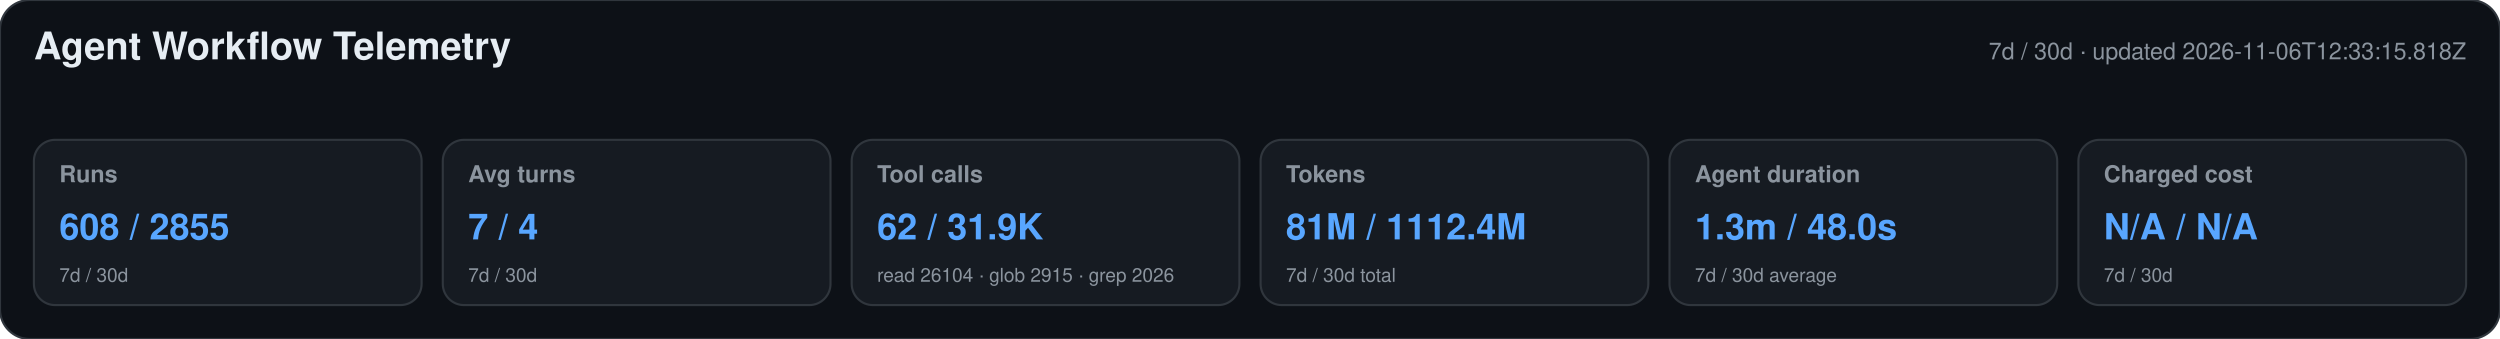
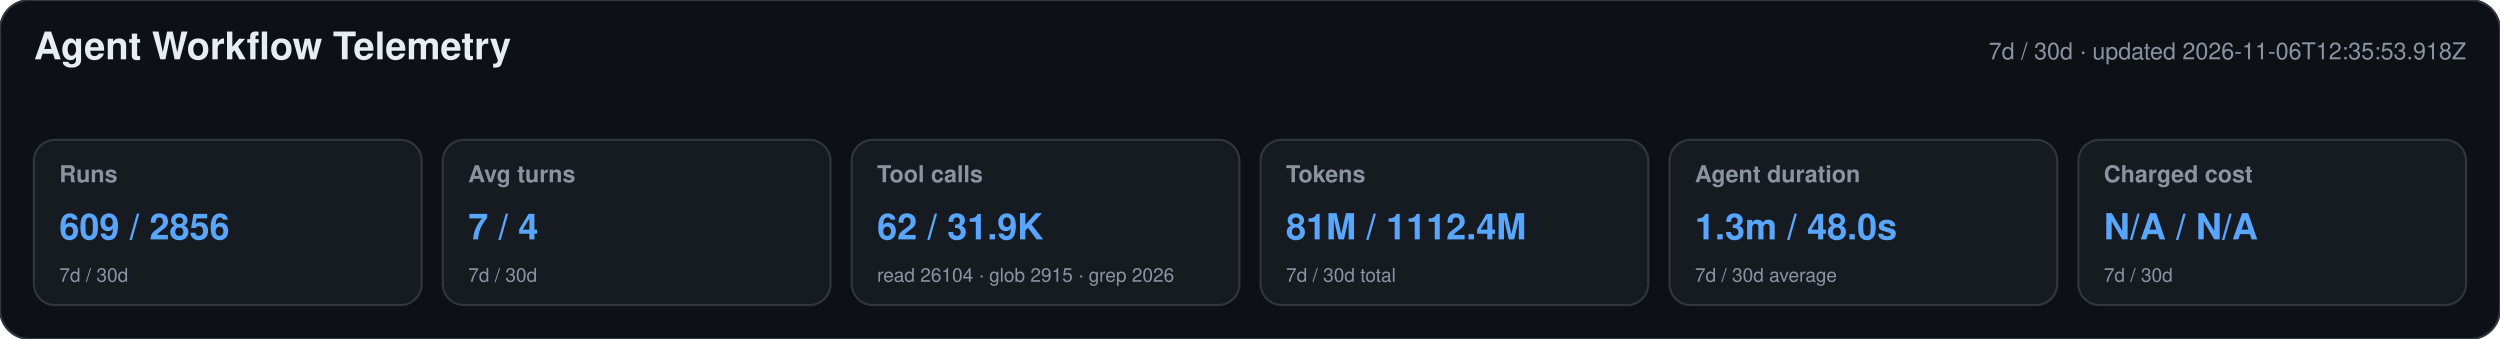
<svg xmlns="http://www.w3.org/2000/svg" width="1180" height="160" viewBox="0 0 1180 160" role="img" aria-labelledby="title desc">
  <style>text{font-family:-apple-system,BlinkMacSystemFont,"Segoe UI",Helvetica,Arial,sans-serif}.heading{font-size:18px;font-weight:650;fill:#e6edf3}.meta,.label,.secondary{fill:#8b949e}.meta,.label{font-size:11px}.label{font-weight:600}.primary{font-size:17px;font-weight:700;fill:#58a6ff}.secondary{font-size:9px}</style>
  <rect width="1180" height="160" rx="14" fill="#0d1117" stroke="#30363d" />
  <text x="16" y="28" class="heading">Agent Workflow Telemetry</text>
-   <text x="1164" y="28" text-anchor="end" class="meta">7d / 30d · updated 2026-11-06T12:33:15.818Z</text>
+   <text x="1164" y="28" text-anchor="end" class="meta">7d / 30d · updated 2026-11-06T12:35:53.918Z</text>
  <g>
    <rect x="16" y="66" width="183" height="78" rx="10" fill="#161b22" stroke="#30363d" />
    <text x="28" y="86" class="label">Runs</text>
-     <text x="28" y="113" class="primary">608 / 2855</text>
+     <text x="28" y="113" class="primary">609 / 2856</text>
    <text x="28" y="133" class="secondary">7d / 30d</text>
  </g>
  <g>
    <rect x="209" y="66" width="183" height="78" rx="10" fill="#161b22" stroke="#30363d" />
    <text x="221" y="86" class="label">Avg turns</text>
    <text x="221" y="113" class="primary">7 / 4</text>
    <text x="221" y="133" class="secondary">7d / 30d</text>
  </g>
  <g>
    <rect x="402" y="66" width="183" height="78" rx="10" fill="#161b22" stroke="#30363d" />
    <text x="414" y="86" class="label">Tool calls</text>
    <text x="414" y="113" class="primary">62 / 31.9K</text>
    <text x="414" y="133" class="secondary">read 26104 · glob 2915 · grep 2026</text>
  </g>
  <g>
    <rect x="595" y="66" width="183" height="78" rx="10" fill="#161b22" stroke="#30363d" />
    <text x="607" y="86" class="label">Tokens</text>
    <text x="607" y="113" class="primary">81M / 1112.4M</text>
    <text x="607" y="133" class="secondary">7d / 30d total</text>
  </g>
  <g>
    <rect x="788" y="66" width="183" height="78" rx="10" fill="#161b22" stroke="#30363d" />
    <text x="800" y="86" class="label">Agent duration</text>
    <text x="800" y="113" class="primary">1.3m / 48.0s</text>
    <text x="800" y="133" class="secondary">7d / 30d average</text>
  </g>
  <g>
    <rect x="981" y="66" width="183" height="78" rx="10" fill="#161b22" stroke="#30363d" />
    <text x="993" y="86" class="label">Charged cost</text>
    <text x="993" y="113" class="primary">N/A / N/A</text>
    <text x="993" y="133" class="secondary">7d / 30d</text>
  </g>
</svg>
